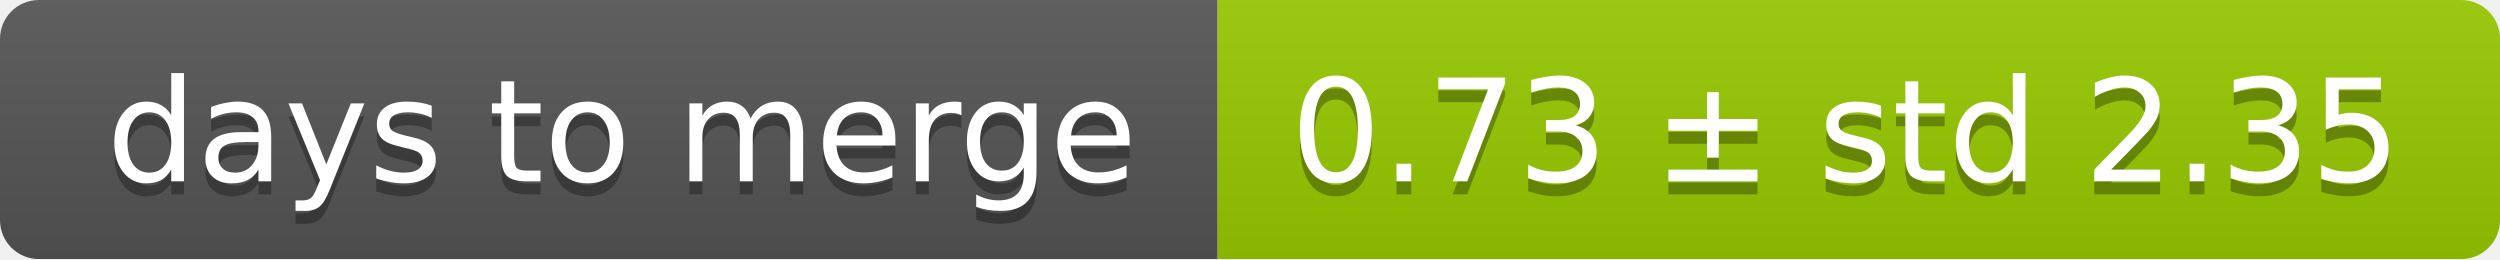
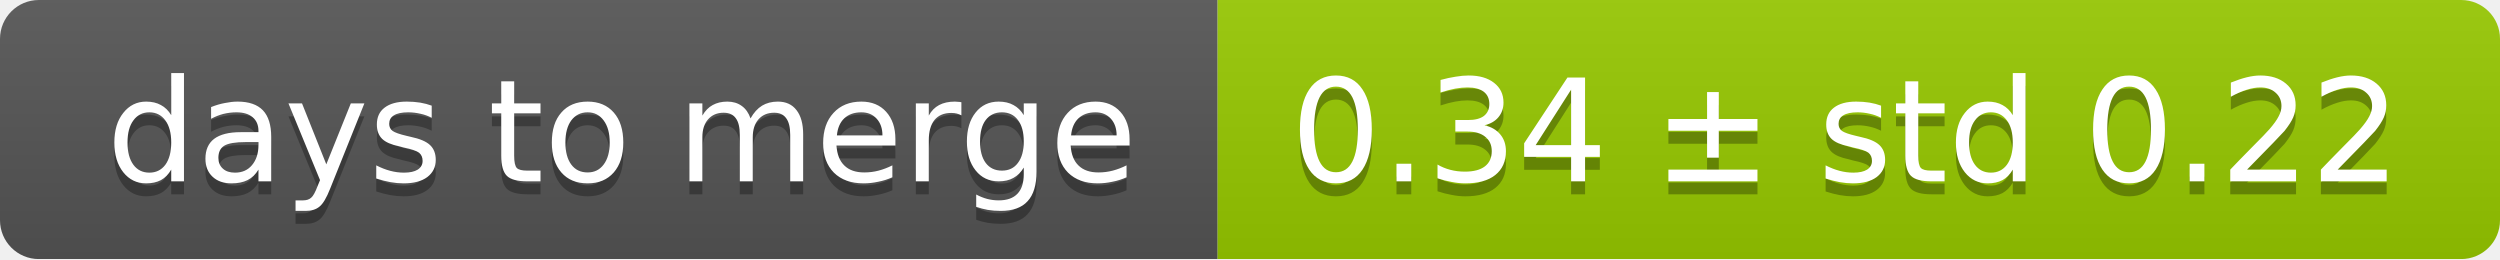
<svg xmlns="http://www.w3.org/2000/svg" width="193" height="20">
  <linearGradient id="smooth" x2="0" y2="100%">
    <stop offset="0" stop-color="#bbb" stop-opacity=".1" />
    <stop offset="1" stop-opacity=".1" />
  </linearGradient>
  <mask id="round">
    <rect width="193" height="20" rx="3" fill="#fff" />
  </mask>
  <g mask="url(#round)">
    <rect width="94" height="20" fill="#555" />
    <rect x="94" width="99" height="20" fill="#97ca00" />
    <rect width="193" height="20" fill="url(#smooth)" />
  </g>
  <g fill="#fff" text-anchor="middle" font-family="DejaVu Sans,Verdana,Geneva,sans-serif" font-size="11">
    <text x="48" y="15" fill="#010101" fill-opacity=".3">days to merge</text>
    <text x="48" y="14">days to merge</text>
-     <text x="142.5" y="15" fill="#010101" fill-opacity=".3">0.73 ± std 2.35</text>
-     <text x="142.5" y="14">0.73 ± std 2.35</text>
+     <text x="142.5" y="15" fill="#010101" fill-opacity=".3">0.34 ± std 0.22</text>
+     <text x="142.5" y="14">0.34 ± std 0.22</text>
  </g>
</svg>
